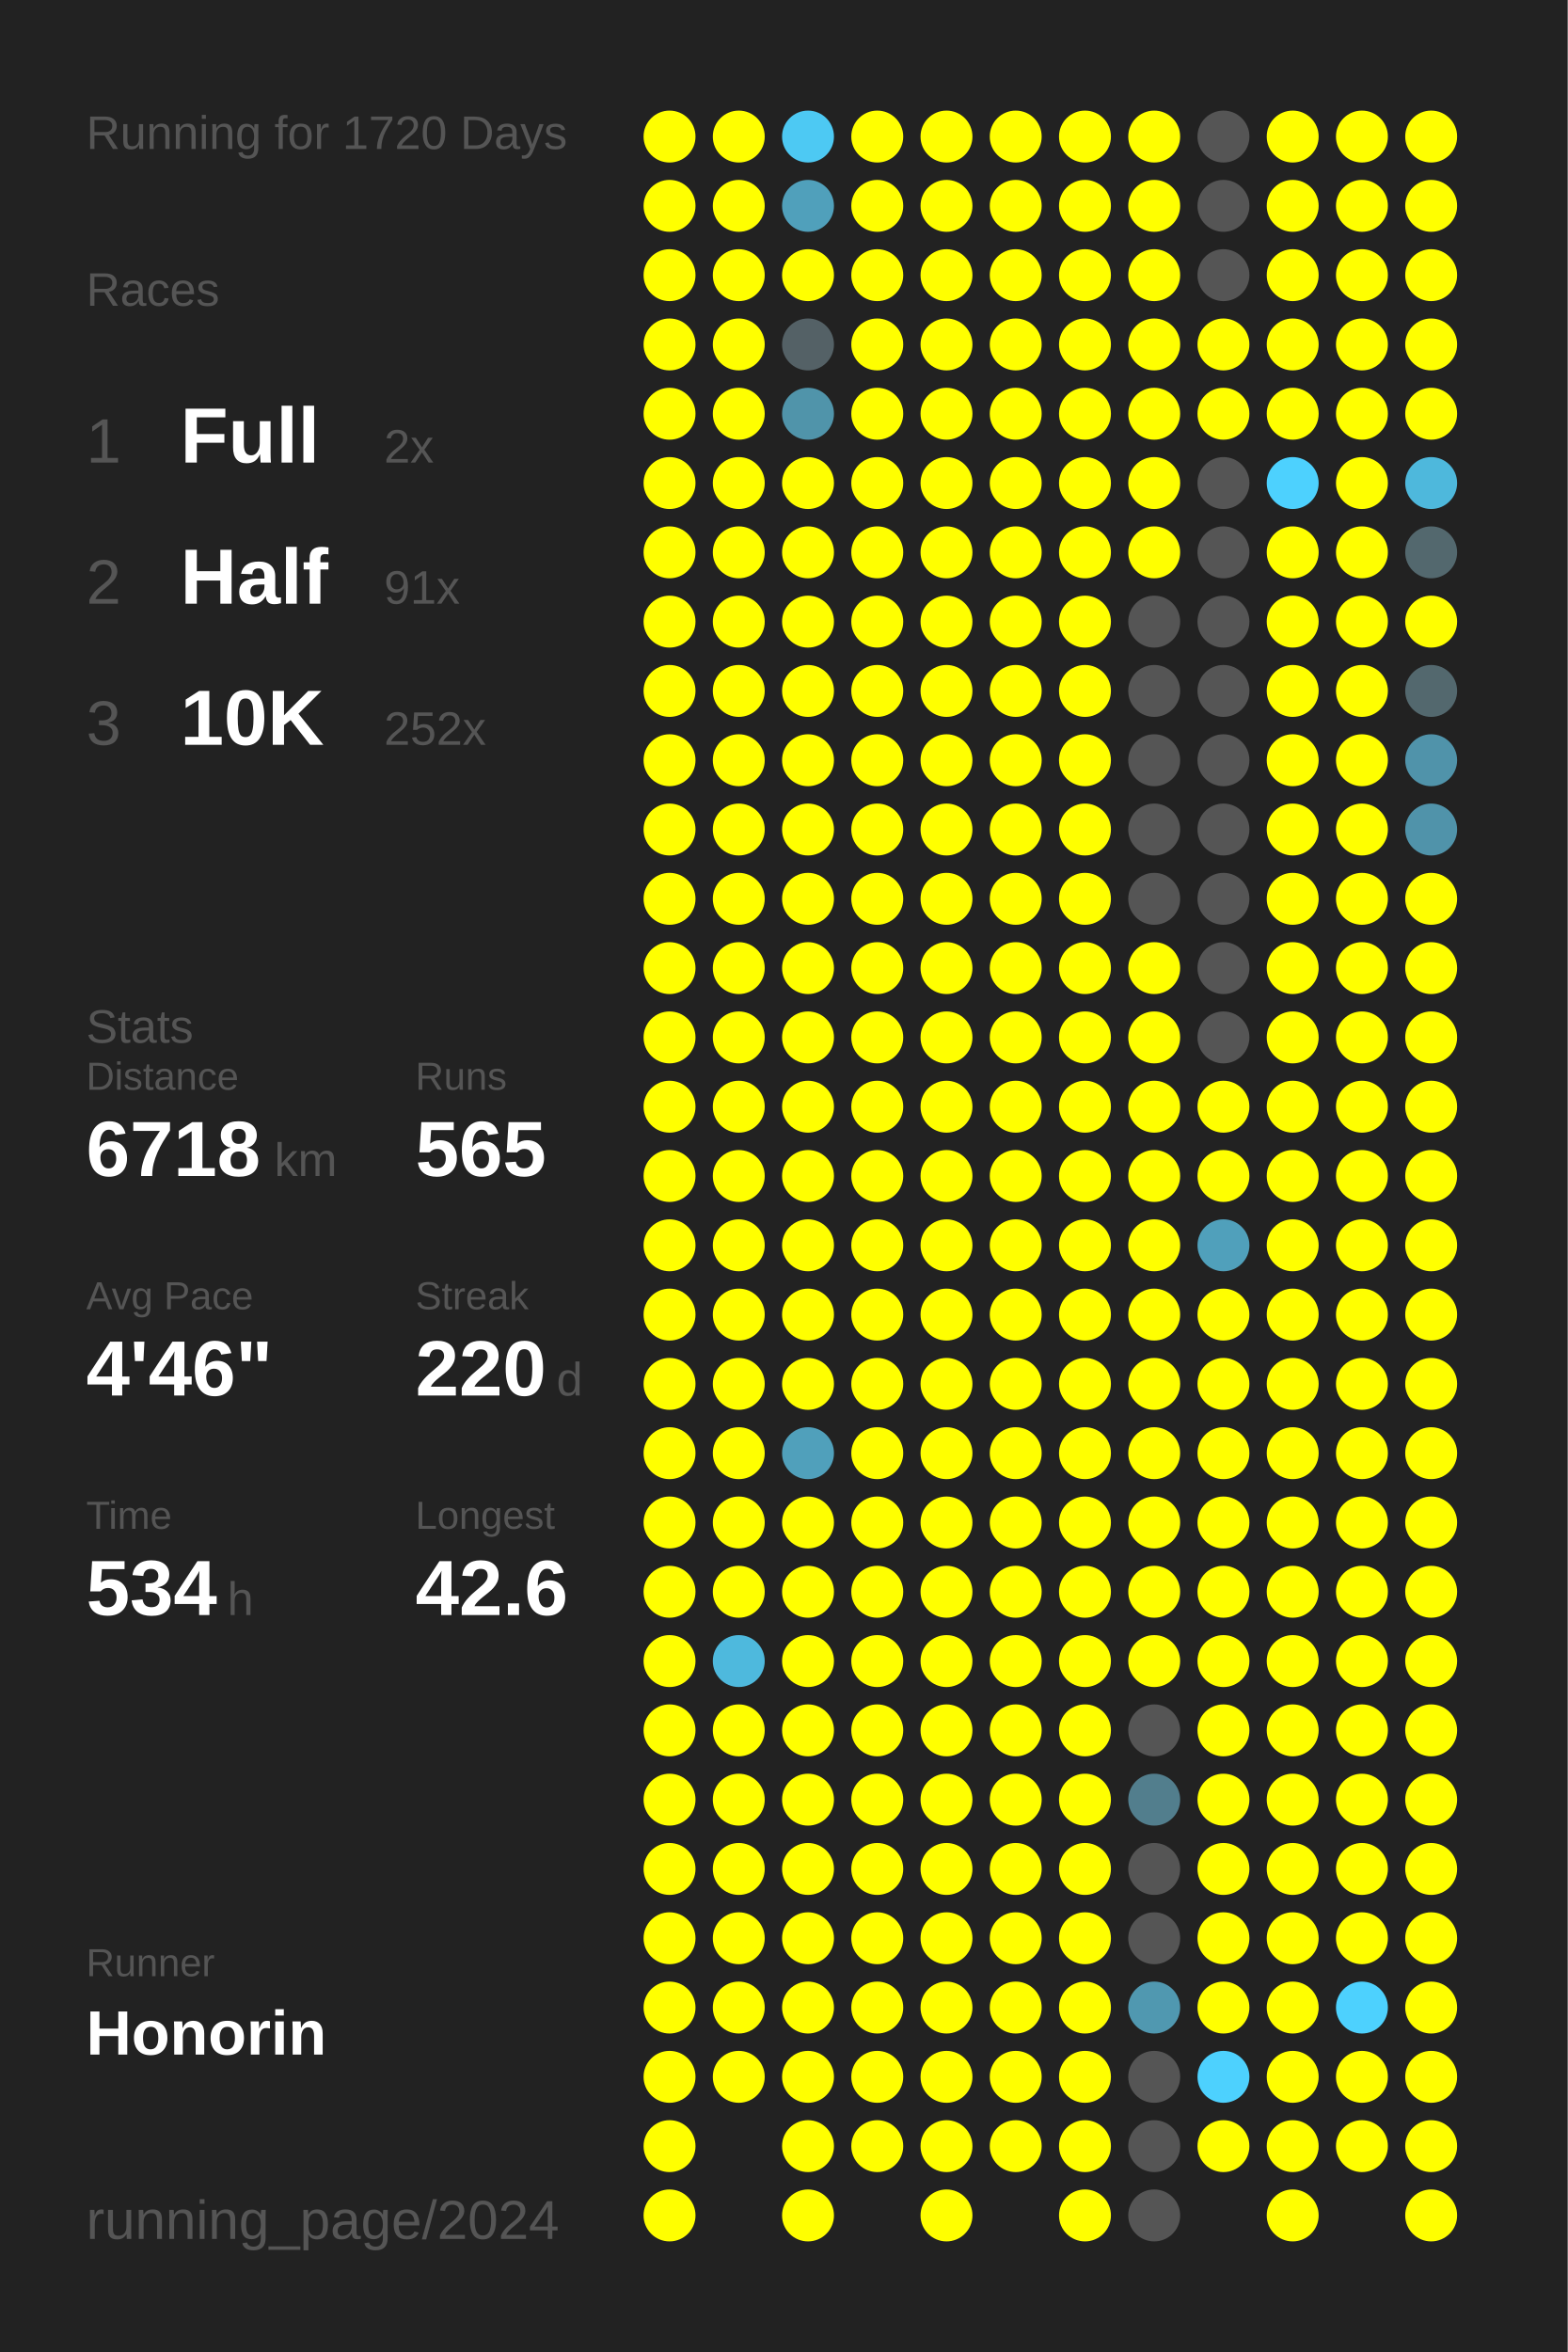
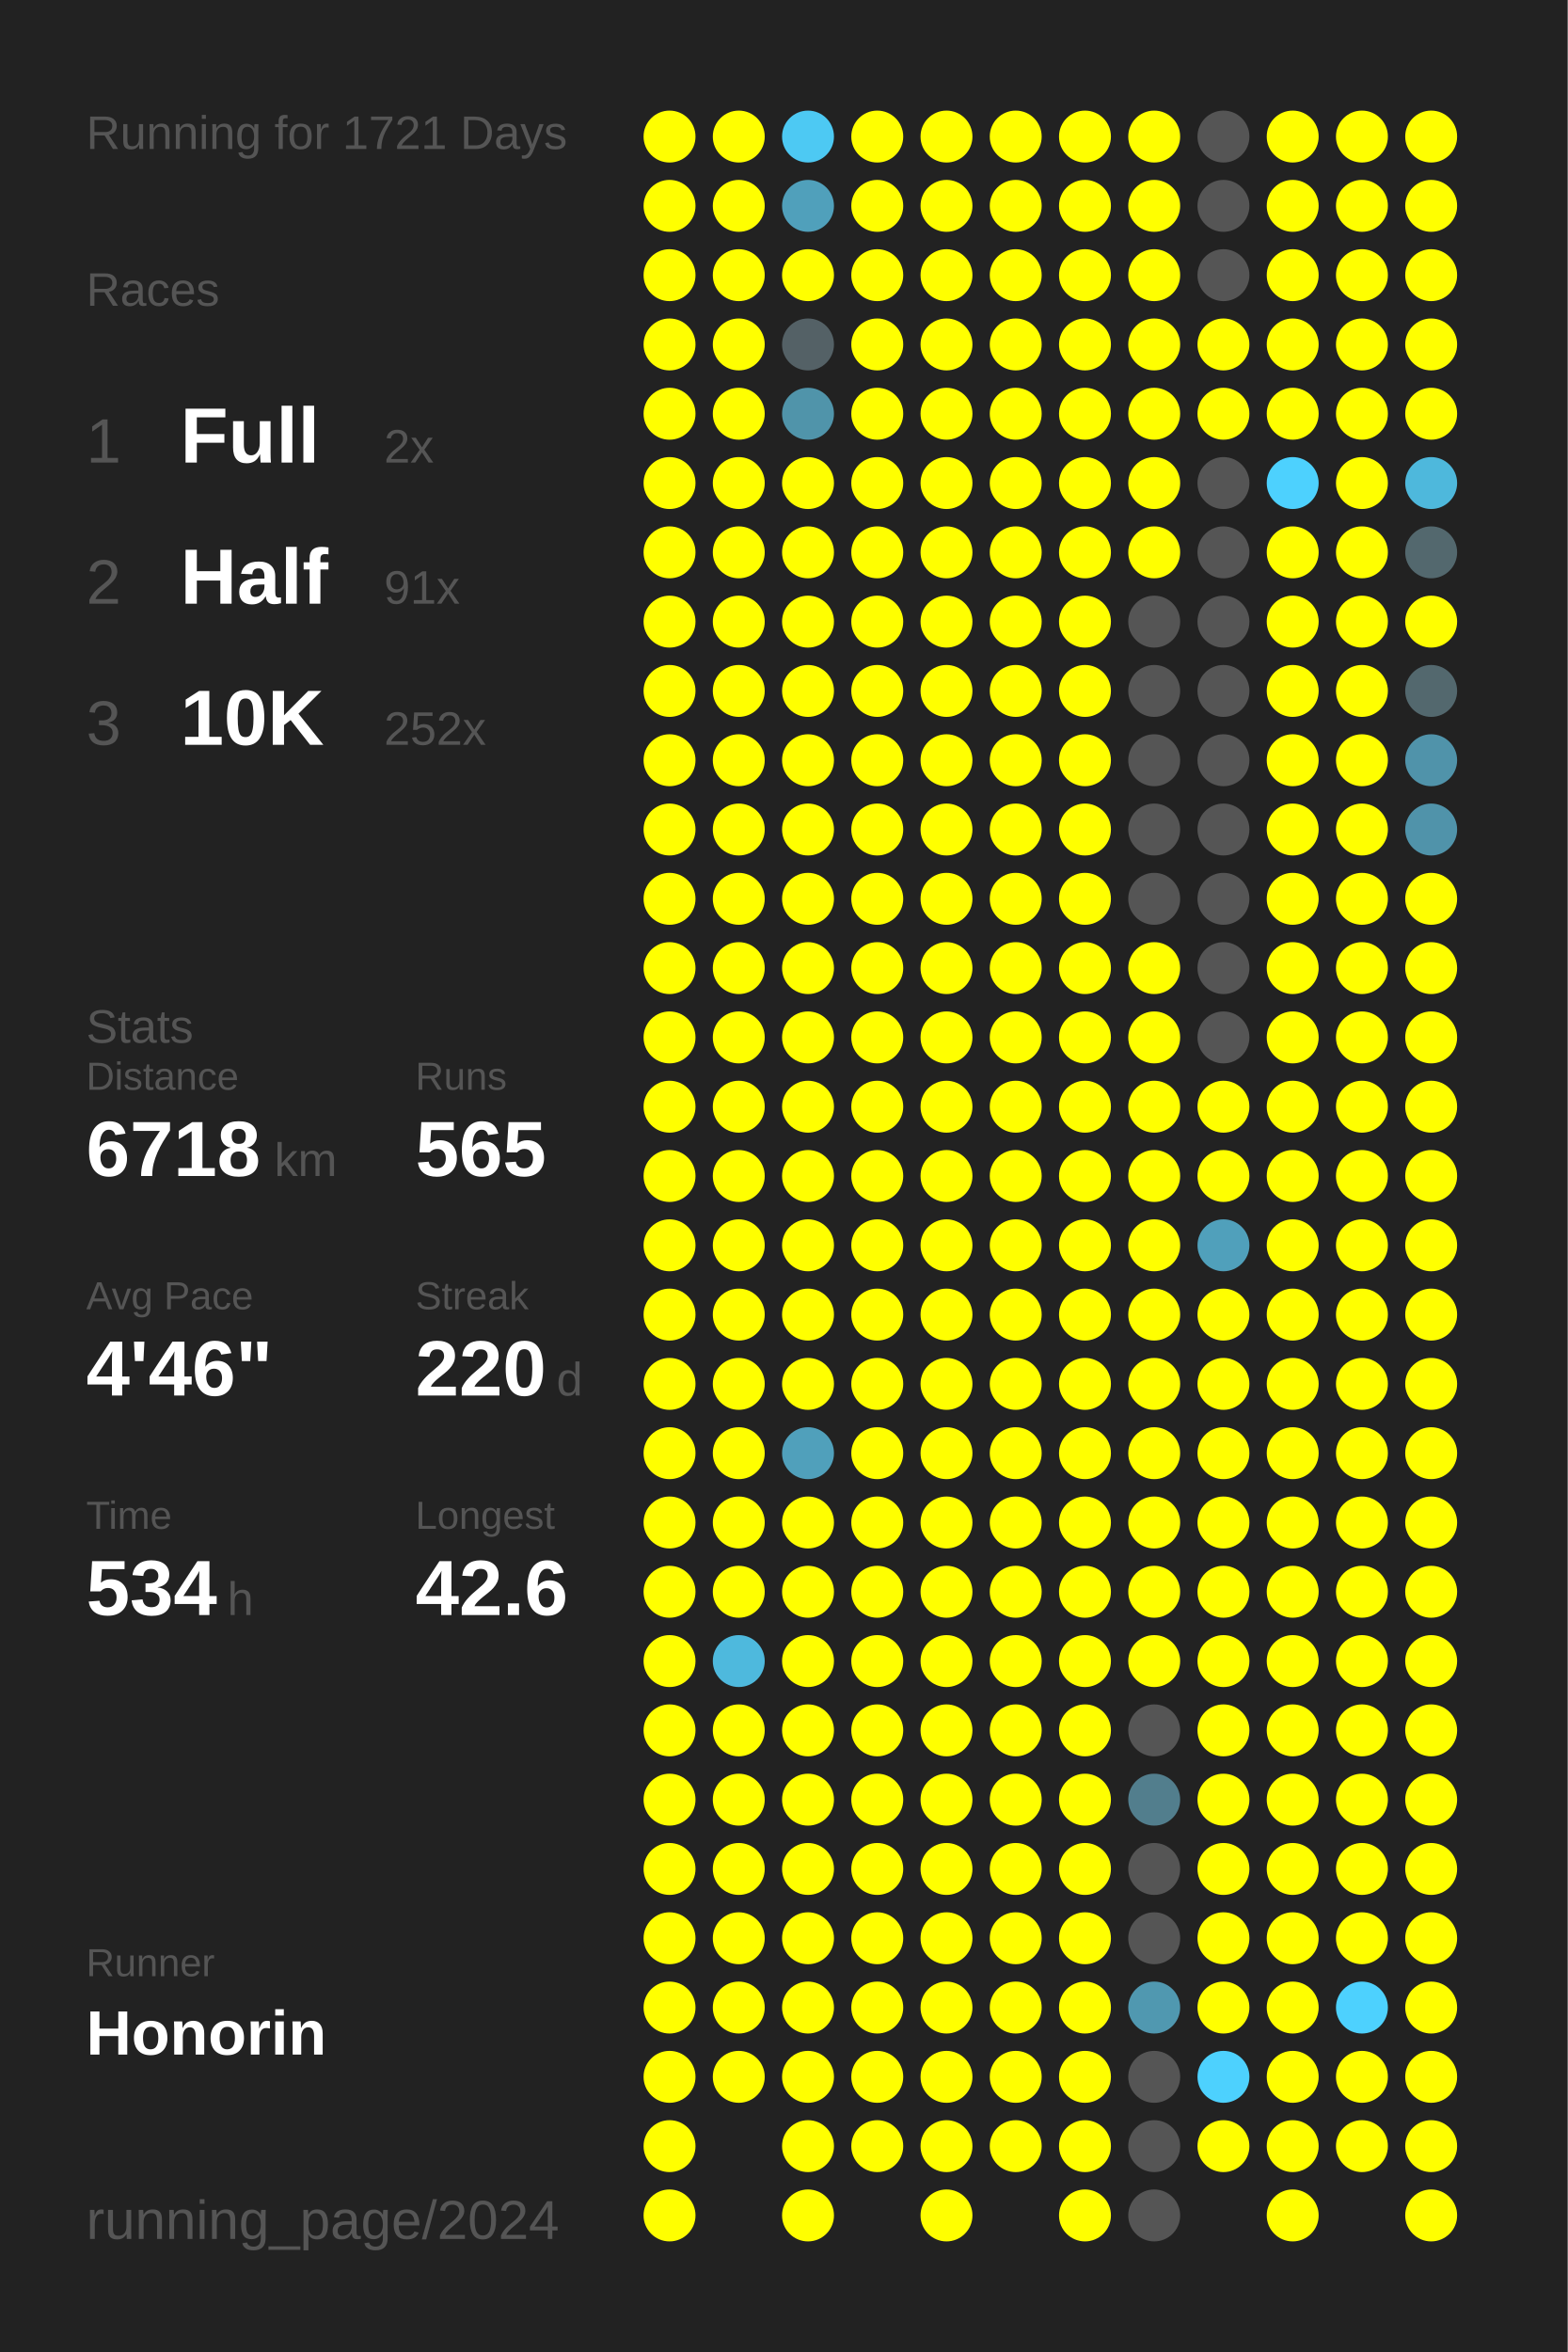
<svg xmlns="http://www.w3.org/2000/svg" baseProfile="full" height="300mm" version="1.1" viewBox="0,0,200,300" width="200mm">
  <defs />
  <rect fill="#222222" height="300" width="200" x="0" y="0" />
-   <text fill="#555555" style="font-size:6px; font-family:Arial;" x="11" y="19">Running for 1720 Days</text>
+   <text fill="#555555" style="font-size:6px; font-family:Arial;" x="11" y="19">Running for 1721 Days</text>
  <text fill="#555555" style="font-size:6px; font-family:Arial;" x="11" y="39">Races</text>
  <text fill="#555555" style="font-size:8px; font-family:Arial;" x="11" y="59">1</text>
  <text fill="#FFFFFF" style="font-size:10px; font-family:Arial; font-weight:bold;" x="23" y="59">Full</text>
  <text fill="#555555" style="font-size:6px; font-family:Arial;" x="49" y="59">2x</text>
  <text fill="#555555" style="font-size:8px; font-family:Arial;" x="11" y="77">2</text>
  <text fill="#FFFFFF" style="font-size:10px; font-family:Arial; font-weight:bold;" x="23" y="77">Half</text>
  <text fill="#555555" style="font-size:6px; font-family:Arial;" x="49" y="77">91x</text>
  <text fill="#555555" style="font-size:8px; font-family:Arial;" x="11" y="95">3</text>
  <text fill="#FFFFFF" style="font-size:10px; font-family:Arial; font-weight:bold;" x="23" y="95">10K</text>
  <text fill="#555555" style="font-size:6px; font-family:Arial;" x="49" y="95">252x</text>
  <text fill="#555555" style="font-size:6px; font-family:Arial;" x="11" y="133">Stats</text>
  <text fill="#555555" style="font-size:5px; font-family:Arial;" x="11" y="139">Distance</text>
  <text fill="#FFFFFF" style="font-size:10px; font-family:Arial; font-weight:bold;" x="11" y="150">6718</text>
  <text fill="#555555" style="font-size:6px; font-family:Arial;" x="35" y="150">km</text>
  <text fill="#555555" style="font-size:5px; font-family:Arial;" x="53" y="139">Runs</text>
  <text fill="#FFFFFF" style="font-size:10px; font-family:Arial; font-weight:bold;" x="53" y="150">565</text>
  <text fill="#555555" style="font-size:5px; font-family:Arial;" x="11" y="167">Avg Pace</text>
  <text fill="#FFFFFF" style="font-size:10px; font-family:Arial; font-weight:bold;" x="11" y="178">4'46"</text>
  <text fill="#555555" style="font-size:5px; font-family:Arial;" x="53" y="167">Streak</text>
  <text fill="#FFFFFF" style="font-size:10px; font-family:Arial; font-weight:bold;" x="53" y="178">220</text>
  <text fill="#555555" style="font-size:6px; font-family:Arial;" x="71" y="178">d</text>
  <text fill="#555555" style="font-size:5px; font-family:Arial;" x="11" y="195">Time</text>
  <text fill="#FFFFFF" style="font-size:10px; font-family:Arial; font-weight:bold;" x="11" y="206">534</text>
  <text fill="#555555" style="font-size:6px; font-family:Arial;" x="29" y="206">h</text>
  <text fill="#555555" style="font-size:5px; font-family:Arial;" x="53" y="195">Longest</text>
  <text fill="#FFFFFF" style="font-size:10px; font-family:Arial; font-weight:bold;" x="53" y="206">42.6</text>
  <text fill="#555555" style="font-size:5px; font-family:Arial;" x="11" y="252.065">Runner</text>
  <text fill="#FFFFFF" style="font-size:8px; font-family:Arial; font-weight:bold;" x="11" y="262.065">Honorin</text>
  <text fill="#555555" style="font-size:7px; font-family:Arial;" x="11" y="285.581">running_page/2024</text>
  <circle cx="85.417" cy="17.419" fill="#FFFF00" r="3.312" />
  <circle cx="85.417" cy="26.258" fill="#FFFF00" r="3.312" />
  <circle cx="85.417" cy="35.097" fill="#FFFF00" r="3.312" />
  <circle cx="85.417" cy="43.935" fill="#FFFF00" r="3.312" />
  <circle cx="85.417" cy="52.774" fill="#FFFF00" r="3.312" />
  <circle cx="85.417" cy="61.613" fill="#FFFF00" r="3.312" />
  <circle cx="85.417" cy="70.452" fill="#FFFF00" r="3.312" />
  <circle cx="85.417" cy="79.29" fill="#FFFF00" r="3.312" />
  <circle cx="85.417" cy="88.129" fill="#FFFF00" r="3.312" />
  <circle cx="85.417" cy="96.968" fill="#FFFF00" r="3.312" />
  <circle cx="85.417" cy="105.806" fill="#FFFF00" r="3.312" />
  <circle cx="85.417" cy="114.645" fill="#FFFF00" r="3.312" />
  <circle cx="85.417" cy="123.484" fill="#FFFF00" r="3.312" />
  <circle cx="85.417" cy="132.323" fill="#FFFF00" r="3.312" />
  <circle cx="85.417" cy="141.161" fill="#FFFF00" r="3.312" />
  <circle cx="85.417" cy="150" fill="#FFFF00" r="3.312" />
  <circle cx="85.417" cy="158.839" fill="#FFFF00" r="3.312" />
  <circle cx="85.417" cy="167.677" fill="#FFFF00" r="3.312" />
  <circle cx="85.417" cy="176.516" fill="#FFFF00" r="3.312" />
  <circle cx="85.417" cy="185.355" fill="#FFFF00" r="3.312" />
  <circle cx="85.417" cy="194.194" fill="#FFFF00" r="3.312" />
  <circle cx="85.417" cy="203.032" fill="#FFFF00" r="3.312" />
  <circle cx="85.417" cy="211.871" fill="#FFFF00" r="3.312" />
  <circle cx="85.417" cy="220.71" fill="#FFFF00" r="3.312" />
  <circle cx="85.417" cy="229.548" fill="#FFFF00" r="3.312" />
  <circle cx="85.417" cy="238.387" fill="#FFFF00" r="3.312" />
  <circle cx="85.417" cy="247.226" fill="#FFFF00" r="3.312" />
  <circle cx="85.417" cy="256.065" fill="#FFFF00" r="3.312" />
  <circle cx="85.417" cy="264.903" fill="#FFFF00" r="3.312" />
  <circle cx="85.417" cy="273.742" fill="#FFFF00" r="3.312" />
  <circle cx="85.417" cy="282.581" fill="#FFFF00" r="3.312" />
  <circle cx="94.25" cy="17.419" fill="#FFFF00" r="3.312" />
  <circle cx="94.25" cy="26.258" fill="#FFFF00" r="3.312" />
  <circle cx="94.25" cy="35.097" fill="#FFFF00" r="3.312" />
  <circle cx="94.25" cy="43.935" fill="#FFFF00" r="3.312" />
  <circle cx="94.25" cy="52.774" fill="#FFFF00" r="3.312" />
  <circle cx="94.25" cy="61.613" fill="#FFFF00" r="3.312" />
  <circle cx="94.25" cy="70.452" fill="#FFFF00" r="3.312" />
  <circle cx="94.25" cy="79.29" fill="#FFFF00" r="3.312" />
  <circle cx="94.25" cy="88.129" fill="#FFFF00" r="3.312" />
  <circle cx="94.25" cy="96.968" fill="#FFFF00" r="3.312" />
  <circle cx="94.25" cy="105.806" fill="#FFFF00" r="3.312" />
  <circle cx="94.25" cy="114.645" fill="#FFFF00" r="3.312" />
  <circle cx="94.25" cy="123.484" fill="#FFFF00" r="3.312" />
  <circle cx="94.25" cy="132.323" fill="#FFFF00" r="3.312" />
  <circle cx="94.25" cy="141.161" fill="#FFFF00" r="3.312" />
  <circle cx="94.25" cy="150" fill="#FFFF00" r="3.312" />
  <circle cx="94.25" cy="158.839" fill="#FFFF00" r="3.312" />
  <circle cx="94.25" cy="167.677" fill="#FFFF00" r="3.312" />
  <circle cx="94.25" cy="176.516" fill="#FFFF00" r="3.312" />
  <circle cx="94.25" cy="185.355" fill="#FFFF00" r="3.312" />
  <circle cx="94.25" cy="194.194" fill="#FFFF00" r="3.312" />
  <circle cx="94.25" cy="203.032" fill="#FFFF00" r="3.312" />
  <circle cx="94.25" cy="211.871" fill="#4eb9dd" r="3.312" />
  <circle cx="94.25" cy="220.71" fill="#FFFF00" r="3.312" />
  <circle cx="94.25" cy="229.548" fill="#FFFF00" r="3.312" />
  <circle cx="94.25" cy="238.387" fill="#FFFF00" r="3.312" />
  <circle cx="94.25" cy="247.226" fill="#FFFF00" r="3.312" />
  <circle cx="94.25" cy="256.065" fill="#FFFF00" r="3.312" />
  <circle cx="94.25" cy="264.903" fill="#FFFF00" r="3.312" />
  <circle cx="103.083" cy="17.419" fill="#4dc9f3" r="3.312" />
  <circle cx="103.083" cy="26.258" fill="#50a0bb" r="3.312" />
  <circle cx="103.083" cy="35.097" fill="#FFFF00" r="3.312" />
  <circle cx="103.083" cy="43.935" fill="#546166" r="3.312" />
  <circle cx="103.083" cy="52.774" fill="#5094aa" r="3.312" />
  <circle cx="103.083" cy="61.613" fill="#FFFF00" r="3.312" />
  <circle cx="103.083" cy="70.452" fill="#FFFF00" r="3.312" />
  <circle cx="103.083" cy="79.29" fill="#FFFF00" r="3.312" />
  <circle cx="103.083" cy="88.129" fill="#FFFF00" r="3.312" />
  <circle cx="103.083" cy="96.968" fill="#FFFF00" r="3.312" />
  <circle cx="103.083" cy="105.806" fill="#FFFF00" r="3.312" />
  <circle cx="103.083" cy="114.645" fill="#FFFF00" r="3.312" />
  <circle cx="103.083" cy="123.484" fill="#FFFF00" r="3.312" />
  <circle cx="103.083" cy="132.323" fill="#FFFF00" r="3.312" />
  <circle cx="103.083" cy="141.161" fill="#FFFF00" r="3.312" />
  <circle cx="103.083" cy="150" fill="#FFFF00" r="3.312" />
  <circle cx="103.083" cy="158.839" fill="#FFFF00" r="3.312" />
  <circle cx="103.083" cy="167.677" fill="#FFFF00" r="3.312" />
  <circle cx="103.083" cy="176.516" fill="#FFFF00" r="3.312" />
  <circle cx="103.083" cy="185.355" fill="#50a0bb" r="3.312" />
  <circle cx="103.083" cy="194.194" fill="#FFFF00" r="3.312" />
  <circle cx="103.083" cy="203.032" fill="#FFFF00" r="3.312" />
  <circle cx="103.083" cy="211.871" fill="#FFFF00" r="3.312" />
  <circle cx="103.083" cy="220.71" fill="#FFFF00" r="3.312" />
  <circle cx="103.083" cy="229.548" fill="#FFFF00" r="3.312" />
  <circle cx="103.083" cy="238.387" fill="#FFFF00" r="3.312" />
  <circle cx="103.083" cy="247.226" fill="#FFFF00" r="3.312" />
  <circle cx="103.083" cy="256.065" fill="#FFFF00" r="3.312" />
  <circle cx="103.083" cy="264.903" fill="#FFFF00" r="3.312" />
  <circle cx="103.083" cy="273.742" fill="#FFFF00" r="3.312" />
  <circle cx="103.083" cy="282.581" fill="#FFFF00" r="3.312" />
  <circle cx="111.917" cy="17.419" fill="#FFFF00" r="3.312" />
  <circle cx="111.917" cy="26.258" fill="#FFFF00" r="3.312" />
  <circle cx="111.917" cy="35.097" fill="#FFFF00" r="3.312" />
  <circle cx="111.917" cy="43.935" fill="#FFFF00" r="3.312" />
  <circle cx="111.917" cy="52.774" fill="#FFFF00" r="3.312" />
  <circle cx="111.917" cy="61.613" fill="#FFFF00" r="3.312" />
  <circle cx="111.917" cy="70.452" fill="#FFFF00" r="3.312" />
  <circle cx="111.917" cy="79.29" fill="#FFFF00" r="3.312" />
  <circle cx="111.917" cy="88.129" fill="#FFFF00" r="3.312" />
  <circle cx="111.917" cy="96.968" fill="#FFFF00" r="3.312" />
  <circle cx="111.917" cy="105.806" fill="#FFFF00" r="3.312" />
  <circle cx="111.917" cy="114.645" fill="#FFFF00" r="3.312" />
  <circle cx="111.917" cy="123.484" fill="#FFFF00" r="3.312" />
  <circle cx="111.917" cy="132.323" fill="#FFFF00" r="3.312" />
  <circle cx="111.917" cy="141.161" fill="#FFFF00" r="3.312" />
  <circle cx="111.917" cy="150" fill="#FFFF00" r="3.312" />
  <circle cx="111.917" cy="158.839" fill="#FFFF00" r="3.312" />
  <circle cx="111.917" cy="167.677" fill="#FFFF00" r="3.312" />
  <circle cx="111.917" cy="176.516" fill="#FFFF00" r="3.312" />
  <circle cx="111.917" cy="185.355" fill="#FFFF00" r="3.312" />
  <circle cx="111.917" cy="194.194" fill="#FFFF00" r="3.312" />
  <circle cx="111.917" cy="203.032" fill="#FFFF00" r="3.312" />
  <circle cx="111.917" cy="211.871" fill="#FFFF00" r="3.312" />
  <circle cx="111.917" cy="220.71" fill="#FFFF00" r="3.312" />
  <circle cx="111.917" cy="229.548" fill="#FFFF00" r="3.312" />
  <circle cx="111.917" cy="238.387" fill="#FFFF00" r="3.312" />
  <circle cx="111.917" cy="247.226" fill="#FFFF00" r="3.312" />
  <circle cx="111.917" cy="256.065" fill="#FFFF00" r="3.312" />
  <circle cx="111.917" cy="264.903" fill="#FFFF00" r="3.312" />
  <circle cx="111.917" cy="273.742" fill="#FFFF00" r="3.312" />
  <circle cx="120.75" cy="17.419" fill="#FFFF00" r="3.312" />
  <circle cx="120.75" cy="26.258" fill="#FFFF00" r="3.312" />
  <circle cx="120.75" cy="35.097" fill="#FFFF00" r="3.312" />
  <circle cx="120.75" cy="43.935" fill="#FFFF00" r="3.312" />
  <circle cx="120.75" cy="52.774" fill="#FFFF00" r="3.312" />
  <circle cx="120.75" cy="61.613" fill="#FFFF00" r="3.312" />
  <circle cx="120.75" cy="70.452" fill="#FFFF00" r="3.312" />
  <circle cx="120.75" cy="79.29" fill="#FFFF00" r="3.312" />
  <circle cx="120.75" cy="88.129" fill="#FFFF00" r="3.312" />
  <circle cx="120.75" cy="96.968" fill="#FFFF00" r="3.312" />
  <circle cx="120.75" cy="105.806" fill="#FFFF00" r="3.312" />
  <circle cx="120.75" cy="114.645" fill="#FFFF00" r="3.312" />
  <circle cx="120.75" cy="123.484" fill="#FFFF00" r="3.312" />
  <circle cx="120.75" cy="132.323" fill="#FFFF00" r="3.312" />
  <circle cx="120.75" cy="141.161" fill="#FFFF00" r="3.312" />
  <circle cx="120.75" cy="150" fill="#FFFF00" r="3.312" />
  <circle cx="120.75" cy="158.839" fill="#FFFF00" r="3.312" />
  <circle cx="120.75" cy="167.677" fill="#FFFF00" r="3.312" />
  <circle cx="120.75" cy="176.516" fill="#FFFF00" r="3.312" />
  <circle cx="120.75" cy="185.355" fill="#FFFF00" r="3.312" />
  <circle cx="120.75" cy="194.194" fill="#FFFF00" r="3.312" />
  <circle cx="120.75" cy="203.032" fill="#FFFF00" r="3.312" />
  <circle cx="120.75" cy="211.871" fill="#FFFF00" r="3.312" />
  <circle cx="120.75" cy="220.71" fill="#FFFF00" r="3.312" />
  <circle cx="120.75" cy="229.548" fill="#FFFF00" r="3.312" />
  <circle cx="120.75" cy="238.387" fill="#FFFF00" r="3.312" />
  <circle cx="120.75" cy="247.226" fill="#FFFF00" r="3.312" />
  <circle cx="120.75" cy="256.065" fill="#FFFF00" r="3.312" />
  <circle cx="120.75" cy="264.903" fill="#FFFF00" r="3.312" />
  <circle cx="120.75" cy="273.742" fill="#FFFF00" r="3.312" />
  <circle cx="120.75" cy="282.581" fill="#FFFF00" r="3.312" />
  <circle cx="129.583" cy="17.419" fill="#FFFF00" r="3.312" />
  <circle cx="129.583" cy="26.258" fill="#FFFF00" r="3.312" />
  <circle cx="129.583" cy="35.097" fill="#FFFF00" r="3.312" />
  <circle cx="129.583" cy="43.935" fill="#FFFF00" r="3.312" />
  <circle cx="129.583" cy="52.774" fill="#FFFF00" r="3.312" />
  <circle cx="129.583" cy="61.613" fill="#FFFF00" r="3.312" />
  <circle cx="129.583" cy="70.452" fill="#FFFF00" r="3.312" />
  <circle cx="129.583" cy="79.29" fill="#FFFF00" r="3.312" />
  <circle cx="129.583" cy="88.129" fill="#FFFF00" r="3.312" />
  <circle cx="129.583" cy="96.968" fill="#FFFF00" r="3.312" />
  <circle cx="129.583" cy="105.806" fill="#FFFF00" r="3.312" />
  <circle cx="129.583" cy="114.645" fill="#FFFF00" r="3.312" />
  <circle cx="129.583" cy="123.484" fill="#FFFF00" r="3.312" />
  <circle cx="129.583" cy="132.323" fill="#FFFF00" r="3.312" />
  <circle cx="129.583" cy="141.161" fill="#FFFF00" r="3.312" />
  <circle cx="129.583" cy="150" fill="#FFFF00" r="3.312" />
  <circle cx="129.583" cy="158.839" fill="#FFFF00" r="3.312" />
  <circle cx="129.583" cy="167.677" fill="#FFFF00" r="3.312" />
  <circle cx="129.583" cy="176.516" fill="#FFFF00" r="3.312" />
  <circle cx="129.583" cy="185.355" fill="#FFFF00" r="3.312" />
  <circle cx="129.583" cy="194.194" fill="#FFFF00" r="3.312" />
  <circle cx="129.583" cy="203.032" fill="#FFFF00" r="3.312" />
  <circle cx="129.583" cy="211.871" fill="#FFFF00" r="3.312" />
  <circle cx="129.583" cy="220.71" fill="#FFFF00" r="3.312" />
  <circle cx="129.583" cy="229.548" fill="#FFFF00" r="3.312" />
  <circle cx="129.583" cy="238.387" fill="#FFFF00" r="3.312" />
  <circle cx="129.583" cy="247.226" fill="#FFFF00" r="3.312" />
  <circle cx="129.583" cy="256.065" fill="#FFFF00" r="3.312" />
  <circle cx="129.583" cy="264.903" fill="#FFFF00" r="3.312" />
  <circle cx="129.583" cy="273.742" fill="#FFFF00" r="3.312" />
  <circle cx="138.417" cy="17.419" fill="#FFFF00" r="3.312" />
  <circle cx="138.417" cy="26.258" fill="#FFFF00" r="3.312" />
  <circle cx="138.417" cy="35.097" fill="#FFFF00" r="3.312" />
  <circle cx="138.417" cy="43.935" fill="#FFFF00" r="3.312" />
  <circle cx="138.417" cy="52.774" fill="#FFFF00" r="3.312" />
  <circle cx="138.417" cy="61.613" fill="#FFFF00" r="3.312" />
  <circle cx="138.417" cy="70.452" fill="#FFFF00" r="3.312" />
  <circle cx="138.417" cy="79.29" fill="#FFFF00" r="3.312" />
  <circle cx="138.417" cy="88.129" fill="#FFFF00" r="3.312" />
  <circle cx="138.417" cy="96.968" fill="#FFFF00" r="3.312" />
  <circle cx="138.417" cy="105.806" fill="#FFFF00" r="3.312" />
  <circle cx="138.417" cy="114.645" fill="#FFFF00" r="3.312" />
  <circle cx="138.417" cy="123.484" fill="#FFFF00" r="3.312" />
  <circle cx="138.417" cy="132.323" fill="#FFFF00" r="3.312" />
  <circle cx="138.417" cy="141.161" fill="#FFFF00" r="3.312" />
  <circle cx="138.417" cy="150" fill="#FFFF00" r="3.312" />
  <circle cx="138.417" cy="158.839" fill="#FFFF00" r="3.312" />
  <circle cx="138.417" cy="167.677" fill="#FFFF00" r="3.312" />
  <circle cx="138.417" cy="176.516" fill="#FFFF00" r="3.312" />
  <circle cx="138.417" cy="185.355" fill="#FFFF00" r="3.312" />
  <circle cx="138.417" cy="194.194" fill="#FFFF00" r="3.312" />
  <circle cx="138.417" cy="203.032" fill="#FFFF00" r="3.312" />
  <circle cx="138.417" cy="211.871" fill="#FFFF00" r="3.312" />
  <circle cx="138.417" cy="220.71" fill="#FFFF00" r="3.312" />
  <circle cx="138.417" cy="229.548" fill="#FFFF00" r="3.312" />
  <circle cx="138.417" cy="238.387" fill="#FFFF00" r="3.312" />
  <circle cx="138.417" cy="247.226" fill="#FFFF00" r="3.312" />
  <circle cx="138.417" cy="256.065" fill="#FFFF00" r="3.312" />
  <circle cx="138.417" cy="264.903" fill="#FFFF00" r="3.312" />
  <circle cx="138.417" cy="273.742" fill="#FFFF00" r="3.312" />
  <circle cx="138.417" cy="282.581" fill="#FFFF00" r="3.312" />
  <circle cx="147.25" cy="17.419" fill="#FFFF00" r="3.312" />
  <circle cx="147.25" cy="26.258" fill="#FFFF00" r="3.312" />
  <circle cx="147.25" cy="35.097" fill="#FFFF00" r="3.312" />
  <circle cx="147.25" cy="43.935" fill="#FFFF00" r="3.312" />
  <circle cx="147.25" cy="52.774" fill="#FFFF00" r="3.312" />
  <circle cx="147.25" cy="61.613" fill="#FFFF00" r="3.312" />
  <circle cx="147.25" cy="70.452" fill="#FFFF00" r="3.312" />
  <circle cx="147.25" cy="79.29" fill="#555555" r="3.312" />
  <circle cx="147.25" cy="88.129" fill="#555555" r="3.312" />
  <circle cx="147.25" cy="96.968" fill="#555555" r="3.312" />
  <circle cx="147.25" cy="105.806" fill="#555555" r="3.312" />
  <circle cx="147.25" cy="114.645" fill="#555555" r="3.312" />
  <circle cx="147.25" cy="123.484" fill="#FFFF00" r="3.312" />
  <circle cx="147.25" cy="132.323" fill="#FFFF00" r="3.312" />
  <circle cx="147.25" cy="141.161" fill="#FFFF00" r="3.312" />
  <circle cx="147.25" cy="150" fill="#FFFF00" r="3.312" />
  <circle cx="147.25" cy="158.839" fill="#FFFF00" r="3.312" />
  <circle cx="147.25" cy="167.677" fill="#FFFF00" r="3.312" />
  <circle cx="147.25" cy="176.516" fill="#FFFF00" r="3.312" />
  <circle cx="147.25" cy="185.355" fill="#FFFF00" r="3.312" />
  <circle cx="147.25" cy="194.194" fill="#FFFF00" r="3.312" />
  <circle cx="147.25" cy="203.032" fill="#FFFF00" r="3.312" />
  <circle cx="147.25" cy="211.871" fill="#FFFF00" r="3.312" />
  <circle cx="147.25" cy="220.71" fill="#555555" r="3.312" />
  <circle cx="147.25" cy="229.548" fill="#527e8d" r="3.312" />
  <circle cx="147.25" cy="238.387" fill="#555555" r="3.312" />
  <circle cx="147.25" cy="247.226" fill="#555555" r="3.312" />
  <circle cx="147.25" cy="256.065" fill="#5098b0" r="3.312" />
  <circle cx="147.25" cy="264.903" fill="#555555" r="3.312" />
  <circle cx="147.25" cy="273.742" fill="#555555" r="3.312" />
  <circle cx="147.25" cy="282.581" fill="#555555" r="3.312" />
  <circle cx="156.083" cy="17.419" fill="#555555" r="3.312" />
  <circle cx="156.083" cy="26.258" fill="#555555" r="3.312" />
  <circle cx="156.083" cy="35.097" fill="#555555" r="3.312" />
  <circle cx="156.083" cy="43.935" fill="#FFFF00" r="3.312" />
  <circle cx="156.083" cy="52.774" fill="#FFFF00" r="3.312" />
  <circle cx="156.083" cy="61.613" fill="#555555" r="3.312" />
  <circle cx="156.083" cy="70.452" fill="#555555" r="3.312" />
  <circle cx="156.083" cy="79.29" fill="#555555" r="3.312" />
  <circle cx="156.083" cy="88.129" fill="#555555" r="3.312" />
  <circle cx="156.083" cy="96.968" fill="#555555" r="3.312" />
  <circle cx="156.083" cy="105.806" fill="#555555" r="3.312" />
  <circle cx="156.083" cy="114.645" fill="#555555" r="3.312" />
  <circle cx="156.083" cy="123.484" fill="#555555" r="3.312" />
  <circle cx="156.083" cy="132.323" fill="#555555" r="3.312" />
  <circle cx="156.083" cy="141.161" fill="#FFFF00" r="3.312" />
  <circle cx="156.083" cy="150" fill="#FFFF00" r="3.312" />
  <circle cx="156.083" cy="158.839" fill="#50a0bb" r="3.312" />
  <circle cx="156.083" cy="167.677" fill="#FFFF00" r="3.312" />
  <circle cx="156.083" cy="176.516" fill="#FFFF00" r="3.312" />
  <circle cx="156.083" cy="185.355" fill="#FFFF00" r="3.312" />
  <circle cx="156.083" cy="194.194" fill="#FFFF00" r="3.312" />
  <circle cx="156.083" cy="203.032" fill="#FFFF00" r="3.312" />
  <circle cx="156.083" cy="211.871" fill="#FFFF00" r="3.312" />
  <circle cx="156.083" cy="220.71" fill="#FFFF00" r="3.312" />
  <circle cx="156.083" cy="229.548" fill="#FFFF00" r="3.312" />
  <circle cx="156.083" cy="238.387" fill="#FFFF00" r="3.312" />
  <circle cx="156.083" cy="247.226" fill="#FFFF00" r="3.312" />
  <circle cx="156.083" cy="256.065" fill="#FFFF00" r="3.312" />
  <circle cx="156.083" cy="264.903" fill="#4dd1fe" r="3.312" />
  <circle cx="156.083" cy="273.742" fill="#FFFF00" r="3.312" />
  <circle cx="164.917" cy="17.419" fill="#FFFF00" r="3.312" />
  <circle cx="164.917" cy="26.258" fill="#FFFF00" r="3.312" />
  <circle cx="164.917" cy="35.097" fill="#FFFF00" r="3.312" />
  <circle cx="164.917" cy="43.935" fill="#FFFF00" r="3.312" />
  <circle cx="164.917" cy="52.774" fill="#FFFF00" r="3.312" />
  <circle cx="164.917" cy="61.613" fill="#4dd1fe" r="3.312" />
  <circle cx="164.917" cy="70.452" fill="#FFFF00" r="3.312" />
  <circle cx="164.917" cy="79.29" fill="#FFFF00" r="3.312" />
  <circle cx="164.917" cy="88.129" fill="#FFFF00" r="3.312" />
  <circle cx="164.917" cy="96.968" fill="#FFFF00" r="3.312" />
  <circle cx="164.917" cy="105.806" fill="#FFFF00" r="3.312" />
  <circle cx="164.917" cy="114.645" fill="#FFFF00" r="3.312" />
  <circle cx="164.917" cy="123.484" fill="#FFFF00" r="3.312" />
  <circle cx="164.917" cy="132.323" fill="#FFFF00" r="3.312" />
  <circle cx="164.917" cy="141.161" fill="#FFFF00" r="3.312" />
  <circle cx="164.917" cy="150" fill="#FFFF00" r="3.312" />
  <circle cx="164.917" cy="158.839" fill="#FFFF00" r="3.312" />
  <circle cx="164.917" cy="167.677" fill="#FFFF00" r="3.312" />
  <circle cx="164.917" cy="176.516" fill="#FFFF00" r="3.312" />
  <circle cx="164.917" cy="185.355" fill="#FFFF00" r="3.312" />
  <circle cx="164.917" cy="194.194" fill="#FFFF00" r="3.312" />
  <circle cx="164.917" cy="203.032" fill="#FFFF00" r="3.312" />
  <circle cx="164.917" cy="211.871" fill="#FFFF00" r="3.312" />
  <circle cx="164.917" cy="220.71" fill="#FFFF00" r="3.312" />
  <circle cx="164.917" cy="229.548" fill="#FFFF00" r="3.312" />
  <circle cx="164.917" cy="238.387" fill="#FFFF00" r="3.312" />
  <circle cx="164.917" cy="247.226" fill="#FFFF00" r="3.312" />
  <circle cx="164.917" cy="256.065" fill="#FFFF00" r="3.312" />
  <circle cx="164.917" cy="264.903" fill="#FFFF00" r="3.312" />
  <circle cx="164.917" cy="273.742" fill="#FFFF00" r="3.312" />
  <circle cx="164.917" cy="282.581" fill="#FFFF00" r="3.312" />
  <circle cx="173.75" cy="17.419" fill="#FFFF00" r="3.312" />
  <circle cx="173.75" cy="26.258" fill="#FFFF00" r="3.312" />
  <circle cx="173.75" cy="35.097" fill="#FFFF00" r="3.312" />
  <circle cx="173.75" cy="43.935" fill="#FFFF00" r="3.312" />
  <circle cx="173.75" cy="52.774" fill="#FFFF00" r="3.312" />
  <circle cx="173.75" cy="61.613" fill="#FFFF00" r="3.312" />
  <circle cx="173.75" cy="70.452" fill="#FFFF00" r="3.312" />
  <circle cx="173.75" cy="79.29" fill="#FFFF00" r="3.312" />
  <circle cx="173.75" cy="88.129" fill="#FFFF00" r="3.312" />
  <circle cx="173.75" cy="96.968" fill="#FFFF00" r="3.312" />
  <circle cx="173.75" cy="105.806" fill="#FFFF00" r="3.312" />
  <circle cx="173.75" cy="114.645" fill="#FFFF00" r="3.312" />
  <circle cx="173.75" cy="123.484" fill="#FFFF00" r="3.312" />
  <circle cx="173.75" cy="132.323" fill="#FFFF00" r="3.312" />
  <circle cx="173.75" cy="141.161" fill="#FFFF00" r="3.312" />
  <circle cx="173.75" cy="150" fill="#FFFF00" r="3.312" />
  <circle cx="173.75" cy="158.839" fill="#FFFF00" r="3.312" />
  <circle cx="173.75" cy="167.677" fill="#FFFF00" r="3.312" />
  <circle cx="173.75" cy="176.516" fill="#FFFF00" r="3.312" />
  <circle cx="173.75" cy="185.355" fill="#FFFF00" r="3.312" />
  <circle cx="173.75" cy="194.194" fill="#FFFF00" r="3.312" />
  <circle cx="173.75" cy="203.032" fill="#FFFF00" r="3.312" />
  <circle cx="173.75" cy="211.871" fill="#FFFF00" r="3.312" />
  <circle cx="173.75" cy="220.71" fill="#FFFF00" r="3.312" />
  <circle cx="173.75" cy="229.548" fill="#FFFF00" r="3.312" />
  <circle cx="173.75" cy="238.387" fill="#FFFF00" r="3.312" />
  <circle cx="173.75" cy="247.226" fill="#FFFF00" r="3.312" />
  <circle cx="173.75" cy="256.065" fill="#4dd1fe" r="3.312" />
  <circle cx="173.75" cy="264.903" fill="#FFFF00" r="3.312" />
  <circle cx="173.75" cy="273.742" fill="#FFFF00" r="3.312" />
  <circle cx="182.583" cy="17.419" fill="#FFFF00" r="3.312" />
  <circle cx="182.583" cy="26.258" fill="#FFFF00" r="3.312" />
  <circle cx="182.583" cy="35.097" fill="#FFFF00" r="3.312" />
  <circle cx="182.583" cy="43.935" fill="#FFFF00" r="3.312" />
  <circle cx="182.583" cy="52.774" fill="#FFFF00" r="3.312" />
  <circle cx="182.583" cy="61.613" fill="#4eb8dc" r="3.312" />
  <circle cx="182.583" cy="70.452" fill="#53686e" r="3.312" />
  <circle cx="182.583" cy="79.29" fill="#FFFF00" r="3.312" />
  <circle cx="182.583" cy="88.129" fill="#53686e" r="3.312" />
  <circle cx="182.583" cy="96.968" fill="#5093aa" r="3.312" />
  <circle cx="182.583" cy="105.806" fill="#5093aa" r="3.312" />
  <circle cx="182.583" cy="114.645" fill="#FFFF00" r="3.312" />
  <circle cx="182.583" cy="123.484" fill="#FFFF00" r="3.312" />
  <circle cx="182.583" cy="132.323" fill="#FFFF00" r="3.312" />
  <circle cx="182.583" cy="141.161" fill="#FFFF00" r="3.312" />
  <circle cx="182.583" cy="150" fill="#FFFF00" r="3.312" />
  <circle cx="182.583" cy="158.839" fill="#FFFF00" r="3.312" />
  <circle cx="182.583" cy="167.677" fill="#FFFF00" r="3.312" />
  <circle cx="182.583" cy="176.516" fill="#FFFF00" r="3.312" />
  <circle cx="182.583" cy="185.355" fill="#FFFF00" r="3.312" />
  <circle cx="182.583" cy="194.194" fill="#FFFF00" r="3.312" />
  <circle cx="182.583" cy="203.032" fill="#FFFF00" r="3.312" />
  <circle cx="182.583" cy="211.871" fill="#FFFF00" r="3.312" />
  <circle cx="182.583" cy="220.71" fill="#FFFF00" r="3.312" />
  <circle cx="182.583" cy="229.548" fill="#FFFF00" r="3.312" />
  <circle cx="182.583" cy="238.387" fill="#FFFF00" r="3.312" />
  <circle cx="182.583" cy="247.226" fill="#FFFF00" r="3.312" />
  <circle cx="182.583" cy="256.065" fill="#FFFF00" r="3.312" />
  <circle cx="182.583" cy="264.903" fill="#FFFF00" r="3.312" />
  <circle cx="182.583" cy="273.742" fill="#FFFF00" r="3.312" />
  <circle cx="182.583" cy="282.581" fill="#FFFF00" r="3.312" />
</svg>
